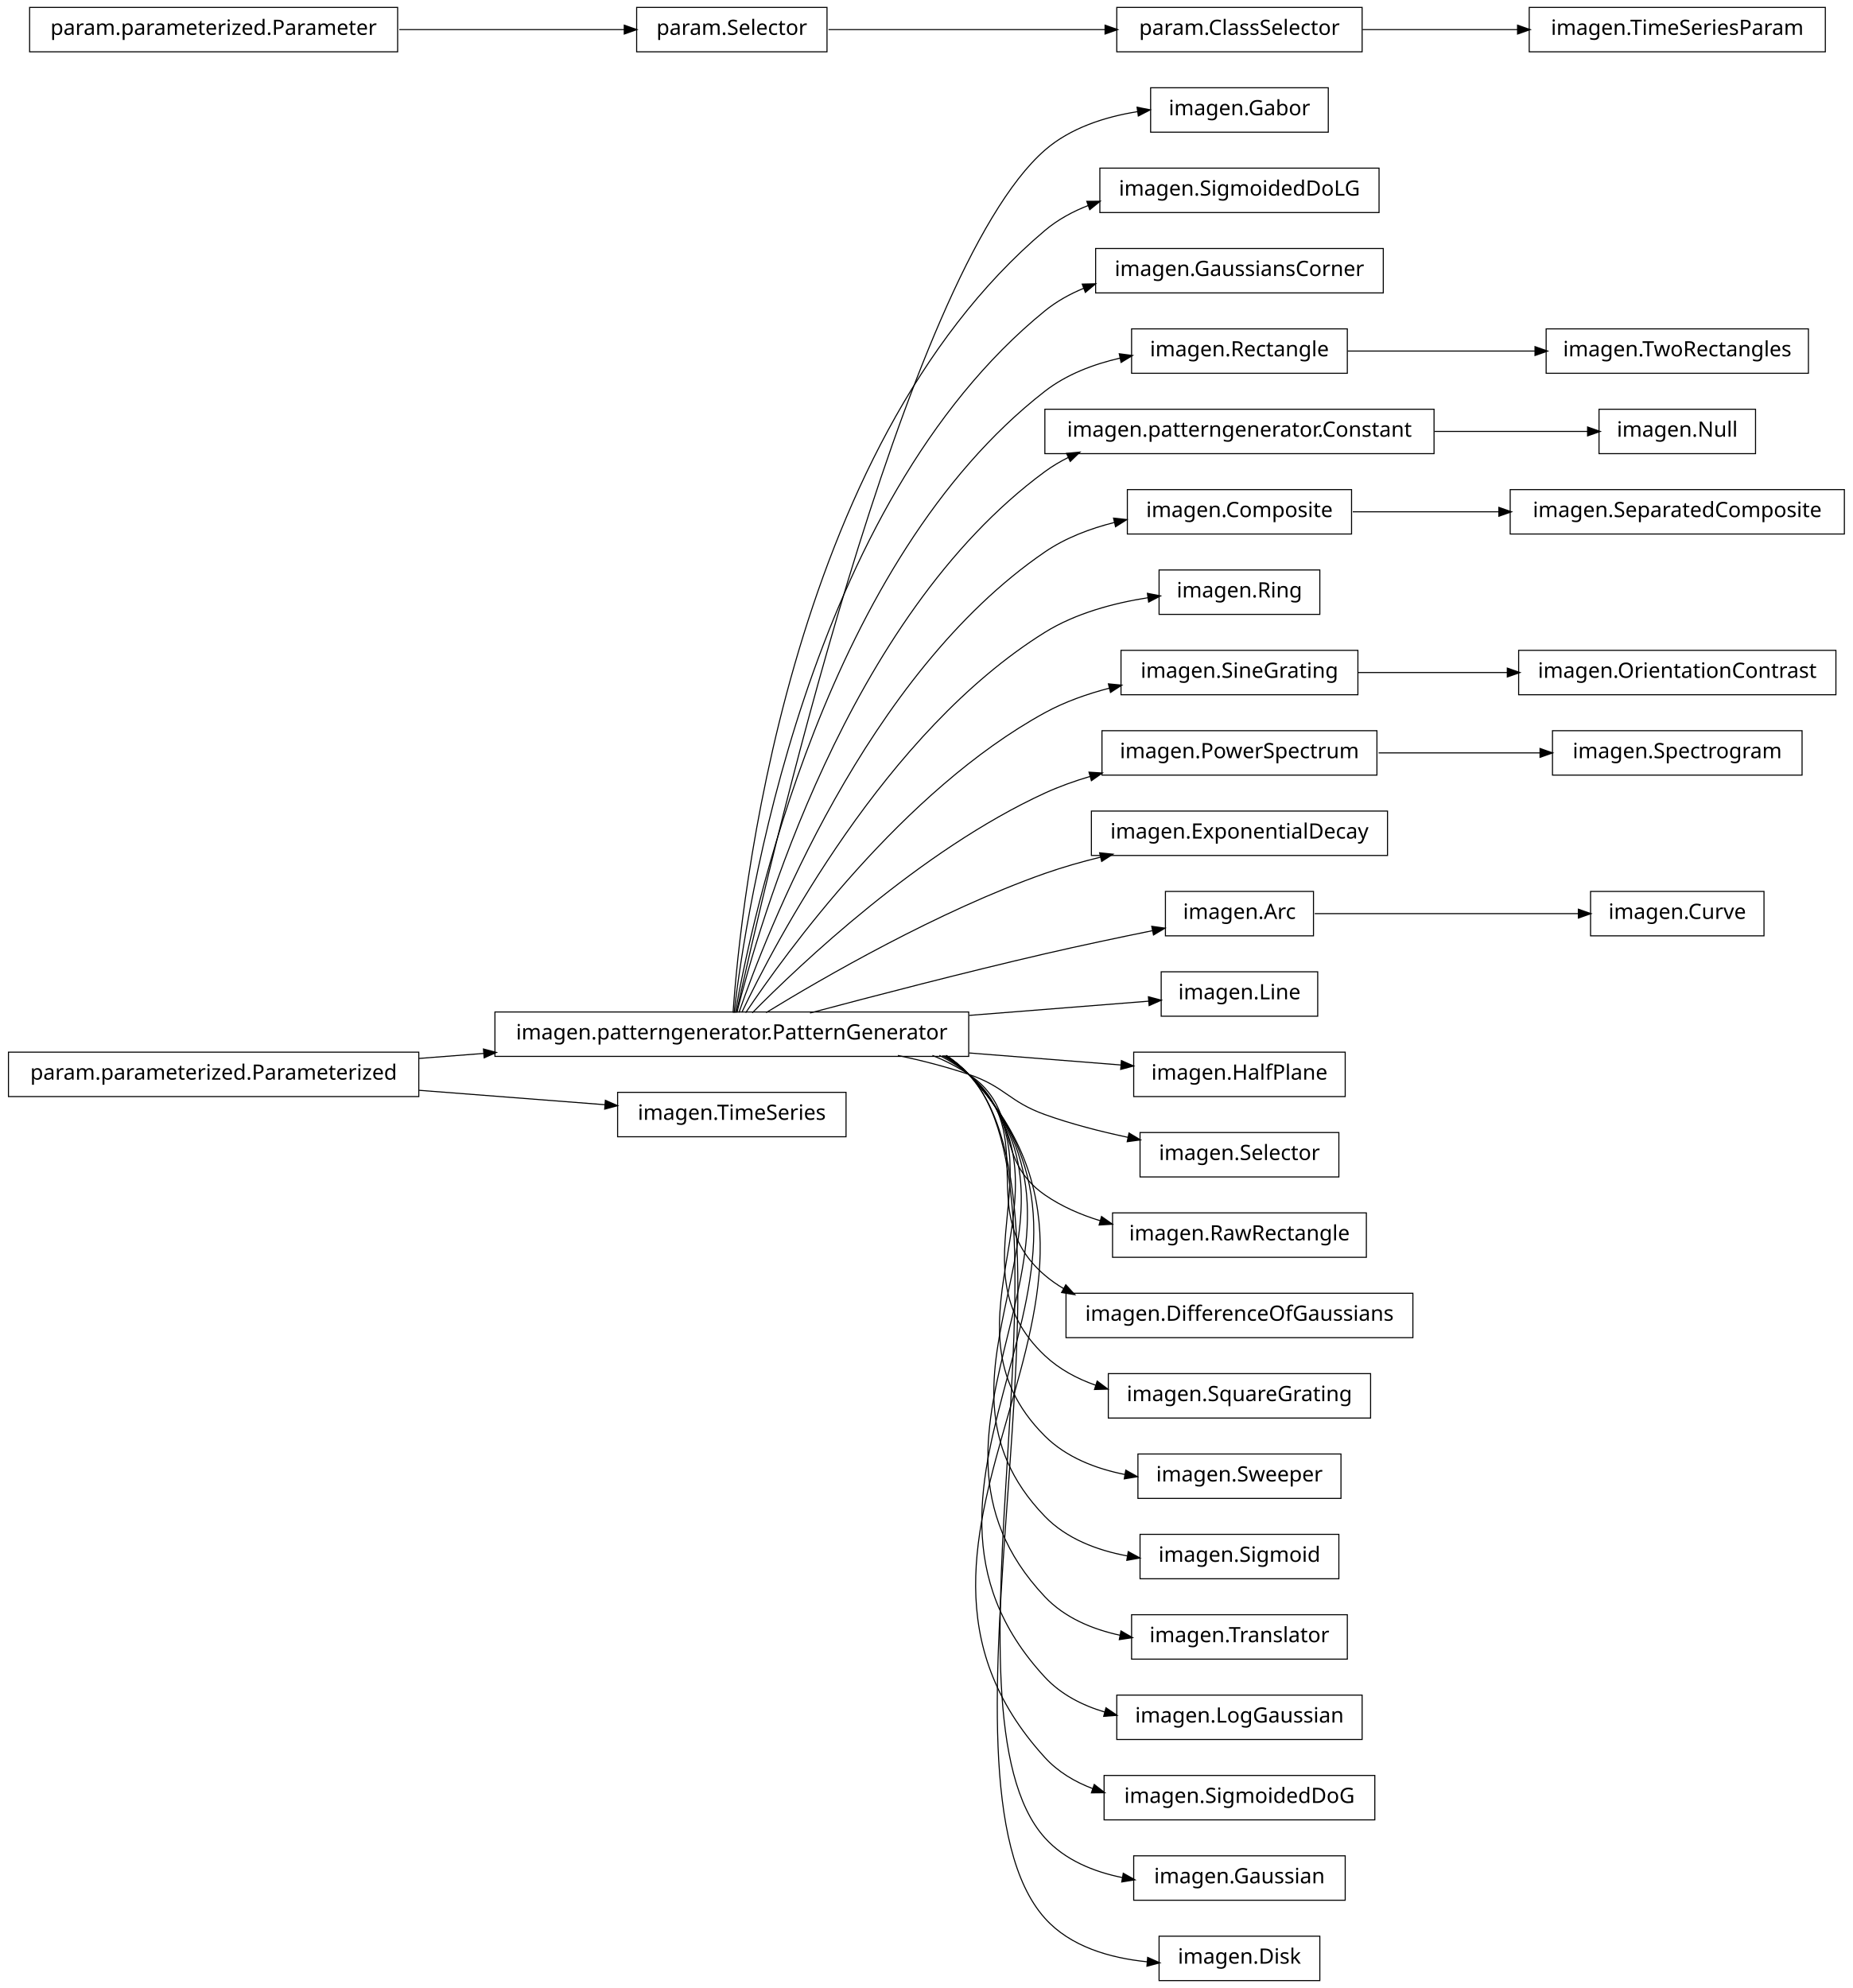
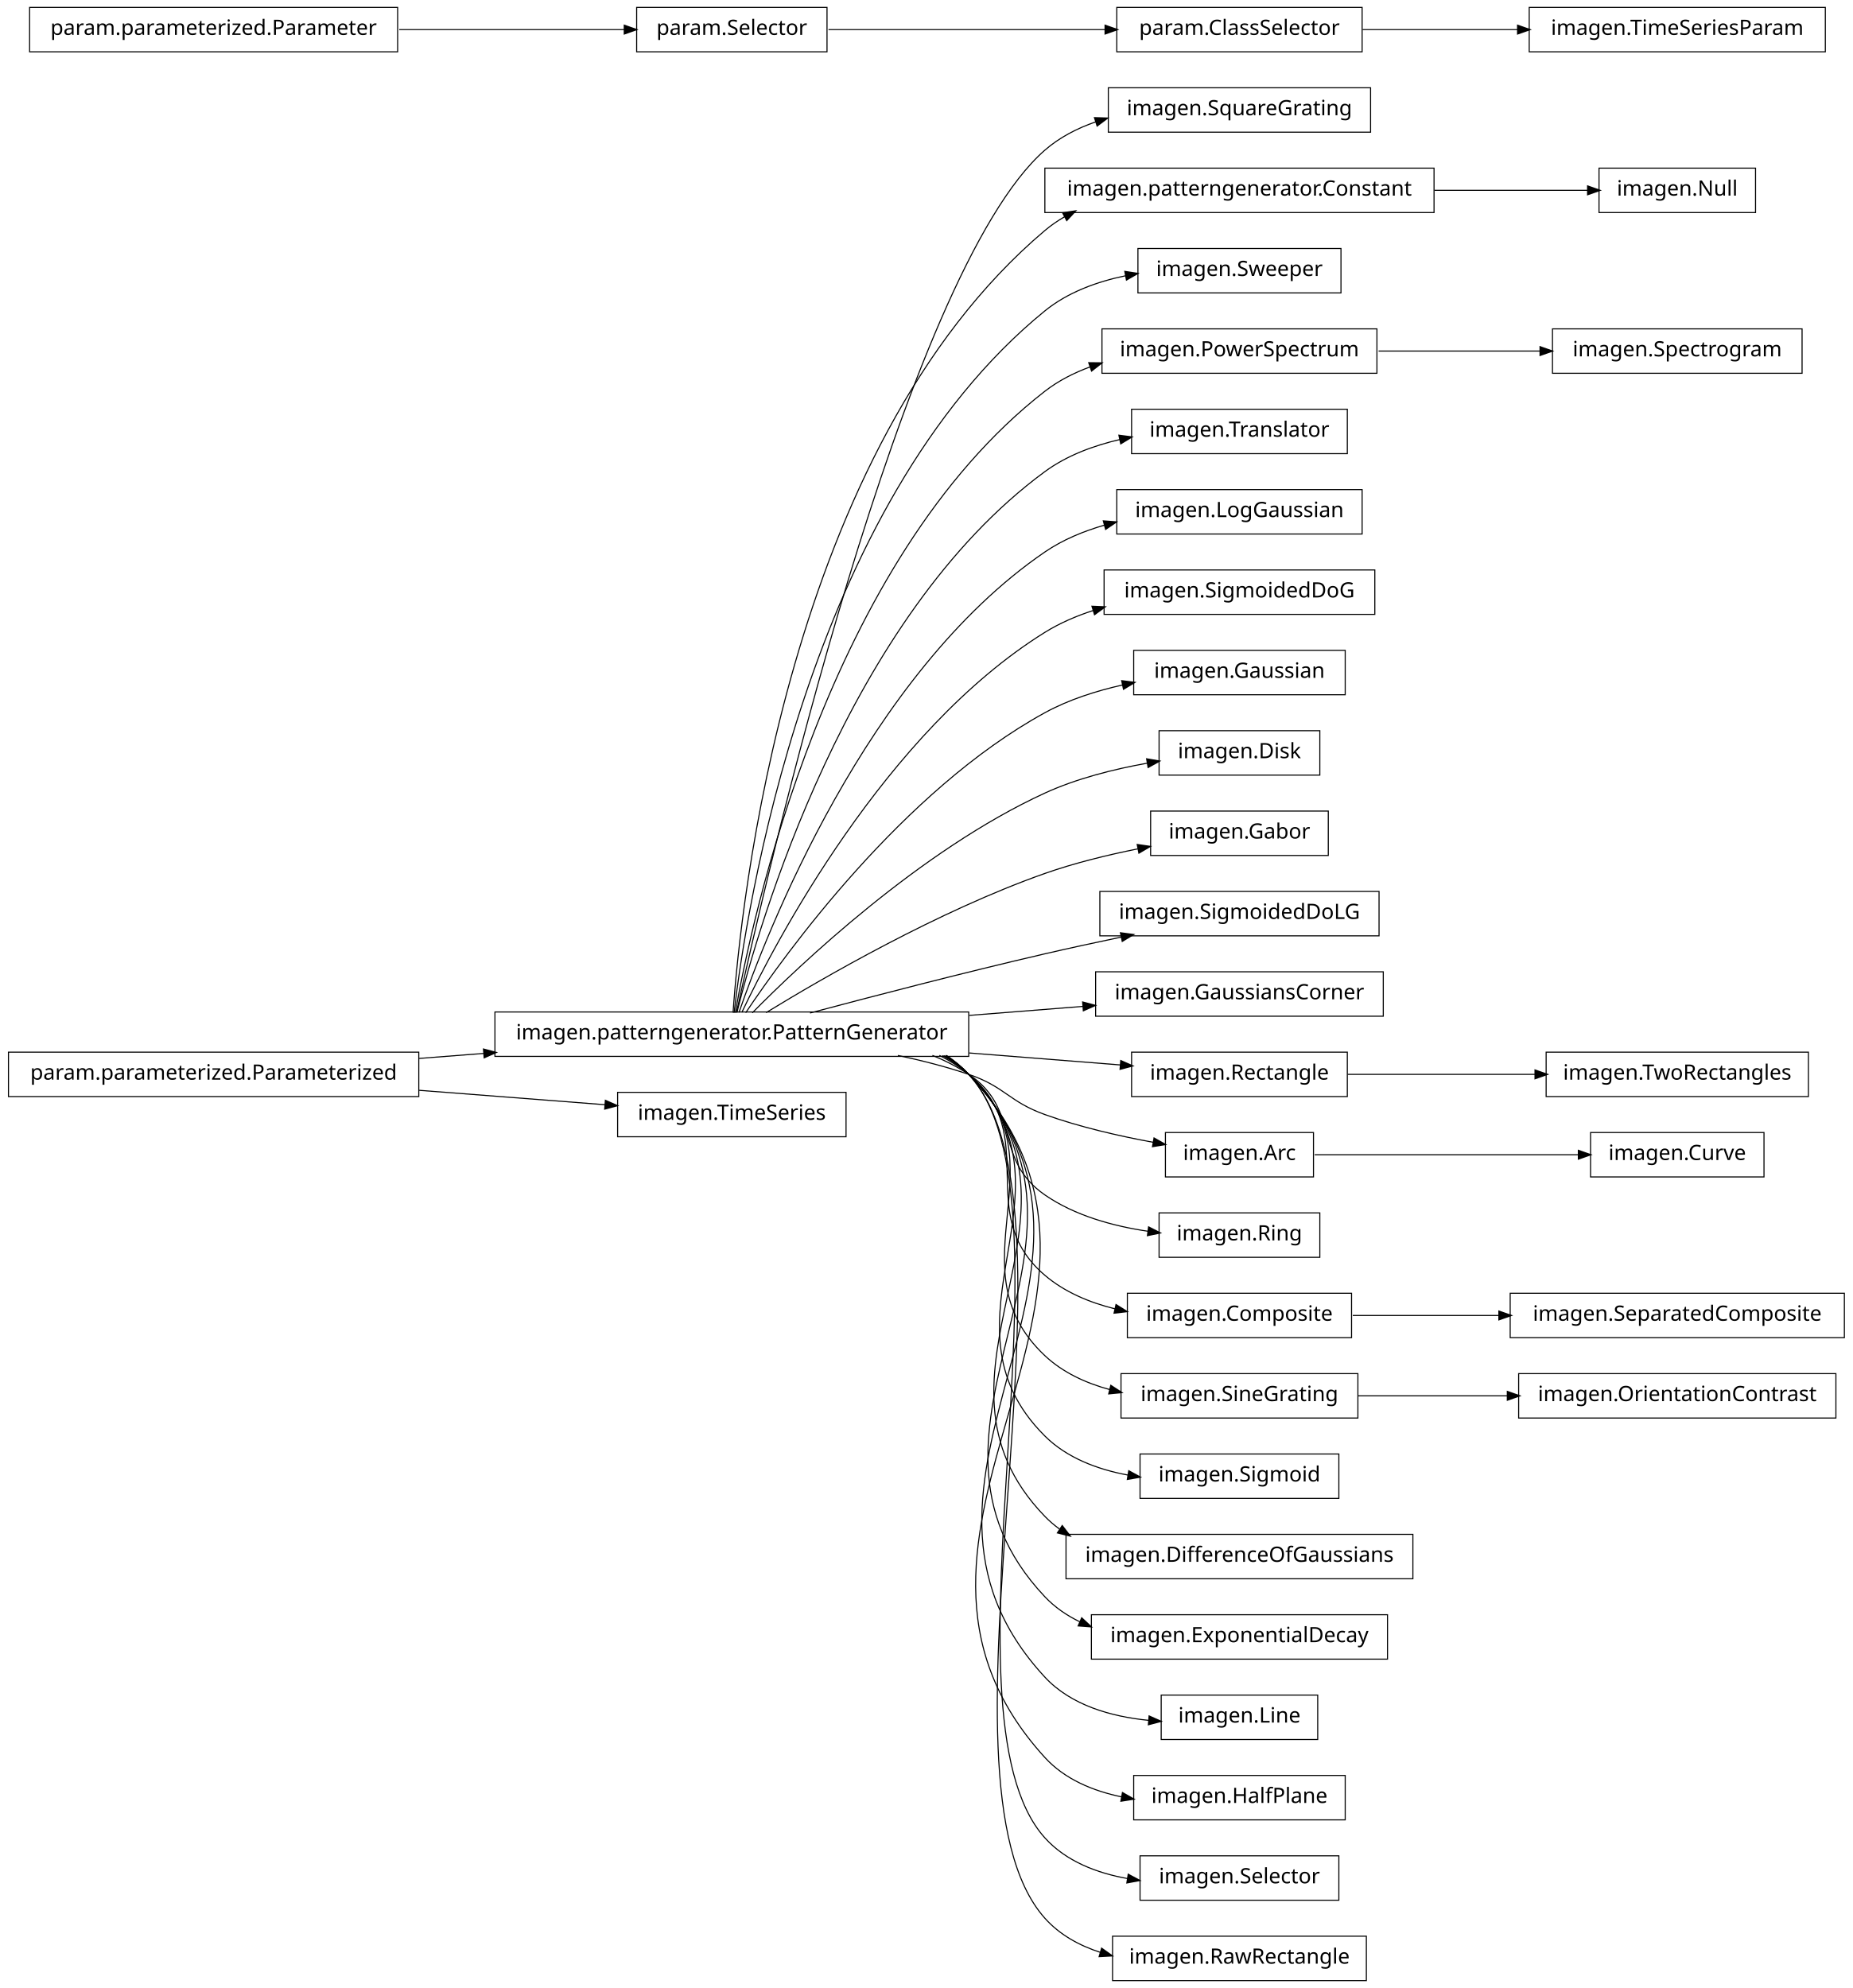
<svg xmlns="http://www.w3.org/2000/svg" width="876pt" height="940pt" viewBox="0.00 0.00 876.00 940.00">
  <g id="graph1" class="graph" transform="scale(1 1) rotate(0) translate(4 936)">
    <polygon fill="white" stroke="white" points="-4,5 -4,-936 873,-936 873,5 -4,5" />
    <g id="node1" class="node">
-       <polygon fill="none" stroke="black" stroke-width="0.5" points="624,-894.5 540,-894.5 540,-873.5 624,-873.5 624,-894.5" />
-       <text text-anchor="middle" x="582" y="-881.5" font-family="Vera" font-size="10.00">imagen.Gabor</text>
+       <polygon fill="none" stroke="black" stroke-width="0.5" points="644,-894.5 520,-894.5 520,-873.5 644,-873.5 644,-894.5" />
+       <text text-anchor="middle" x="582" y="-881.5" font-family="Vera" font-size="10.00">imagen.SquareGrating</text>
    </g>
    <g id="node2" class="node">
      <polygon fill="none" stroke="black" stroke-width="0.5" points="454,-457.5 230,-457.5 230,-436.5 454,-436.5 454,-457.5" />
      <text text-anchor="middle" x="342" y="-444.5" font-family="Vera" font-size="10.00">imagen.patterngenerator.PatternGenerator</text>
    </g>
    <g id="edge2" class="edge">
-       <path fill="none" stroke="black" stroke-width="0.5" d="M344.205,-457.259C356.982,-515.776 423.271,-806.818 490,-865 502.038,-875.496 518.329,-880.743 533.858,-883.219" />
-       <polygon fill="black" stroke="black" points="533.892,-884.991 539.087,-883.957 534.381,-881.526 533.892,-884.991" />
+       <path fill="none" stroke="black" stroke-width="0.5" d="M344.205,-457.259C356.982,-515.776 423.271,-806.818 490,-865 496.949,-871.059 505.316,-875.369 514.134,-878.406" />
+       <polygon fill="black" stroke="black" points="513.779,-880.129 519.074,-879.966 514.833,-876.791 513.779,-880.129" />
    </g>
    <g id="node4" class="node">
-       <polygon fill="none" stroke="black" stroke-width="0.5" points="648,-856.5 516,-856.5 516,-835.5 648,-835.5 648,-856.5" />
-       <text text-anchor="middle" x="582" y="-843.5" font-family="Vera" font-size="10.00">imagen.SigmoidedDoLG</text>
+       <polygon fill="none" stroke="black" stroke-width="0.5" points="674,-856.5 490,-856.5 490,-835.5 674,-835.5 674,-856.5" />
+       <text text-anchor="middle" x="582" y="-843.5" font-family="Vera" font-size="10.00">imagen.patterngenerator.Constant</text>
    </g>
    <g id="edge4" class="edge">
-       <path fill="none" stroke="black" stroke-width="0.5" d="M342.586,-457.178C346.009,-506.641 367.778,-723.734 490,-827 496.087,-832.143 503.202,-836.015 510.73,-838.913" />
-       <polygon fill="black" stroke="black" points="510.168,-840.571 515.465,-840.595 511.339,-837.273 510.168,-840.571" />
+       <path fill="none" stroke="black" stroke-width="0.5" d="M342.586,-457.178C346.009,-506.641 367.778,-723.734 490,-827 492.912,-829.46 496.059,-831.63 499.375,-833.541" />
+       <polygon fill="black" stroke="black" points="498.756,-835.194 503.993,-835.99 500.396,-832.102 498.756,-835.194" />
    </g>
    <g id="node6" class="node">
-       <polygon fill="none" stroke="black" stroke-width="0.5" points="650,-818.5 514,-818.5 514,-797.5 650,-797.5 650,-818.5" />
-       <text text-anchor="middle" x="582" y="-805.5" font-family="Vera" font-size="10.00">imagen.GaussiansCorner</text>
+       <polygon fill="none" stroke="black" stroke-width="0.5" points="630,-818.5 534,-818.5 534,-797.5 630,-797.5 630,-818.5" />
+       <text text-anchor="middle" x="582" y="-805.5" font-family="Vera" font-size="10.00">imagen.Sweeper</text>
    </g>
    <g id="edge6" class="edge">
-       <path fill="none" stroke="black" stroke-width="0.5" d="M343.054,-457.096C348.456,-503.427 377.339,-697.332 490,-789 495.55,-793.516 501.901,-797.043 508.614,-799.786" />
-       <polygon fill="black" stroke="black" points="508.018,-801.431 513.314,-801.562 509.255,-798.157 508.018,-801.431" />
+       <path fill="none" stroke="black" stroke-width="0.5" d="M343.054,-457.096C348.456,-503.427 377.339,-697.332 490,-789 500.816,-797.801 514.67,-802.842 528.325,-805.654" />
+       <polygon fill="black" stroke="black" points="528.105,-807.393 533.341,-806.592 528.748,-803.953 528.105,-807.393" />
    </g>
    <g id="node9" class="node">
-       <polygon fill="none" stroke="black" stroke-width="0.5" points="633,-780.5 531,-780.5 531,-759.5 633,-759.5 633,-780.5" />
-       <text text-anchor="middle" x="582" y="-767.5" font-family="Vera" font-size="10.00">imagen.Rectangle</text>
+       <polygon fill="none" stroke="black" stroke-width="0.5" points="647,-780.5 517,-780.5 517,-759.5 647,-759.5 647,-780.5" />
+       <text text-anchor="middle" x="582" y="-767.5" font-family="Vera" font-size="10.00">imagen.PowerSpectrum</text>
+     </g>
+     <g id="edge8" class="edge">
+       <path fill="none" stroke="black" stroke-width="0.5" d="M343.642,-457.137C351.211,-500.38 386.877,-670.851 490,-751 496.398,-755.973 503.779,-759.731 511.519,-762.559" />
+       <polygon fill="black" stroke="black" points="511.082,-764.259 516.379,-764.202 512.203,-760.943 511.082,-764.259" />
+     </g>
+     <g id="node14" class="node">
+       <polygon fill="none" stroke="black" stroke-width="0.5" points="633,-742.5 531,-742.5 531,-721.5 633,-721.5 633,-742.5" />
+       <text text-anchor="middle" x="582" y="-729.5" font-family="Vera" font-size="10.00">imagen.Translator</text>
+     </g>
+     <g id="edge12" class="edge">
+       <path fill="none" stroke="black" stroke-width="0.5" d="M344.397,-457.219C354.341,-497.199 396.286,-644.188 490,-713 500.329,-720.584 512.984,-725.303 525.564,-728.2" />
+       <polygon fill="black" stroke="black" points="525.31,-729.935 530.564,-729.26 526.036,-726.511 525.31,-729.935" />
+     </g>
+     <g id="node16" class="node">
+       <polygon fill="none" stroke="black" stroke-width="0.5" points="640,-704.5 524,-704.5 524,-683.5 640,-683.5 640,-704.5" />
+       <text text-anchor="middle" x="582" y="-691.5" font-family="Vera" font-size="10.00">imagen.LogGaussian</text>
+     </g>
+     <g id="edge14" class="edge">
+       <path fill="none" stroke="black" stroke-width="0.5" d="M345.371,-457.24C357.895,-493.576 405.443,-617.232 490,-675 498.448,-680.772 508.281,-684.856 518.312,-687.732" />
+       <polygon fill="black" stroke="black" points="517.964,-689.451 523.247,-689.05 518.867,-686.069 517.964,-689.451" />
+     </g>
+     <g id="node18" class="node">
+       <polygon fill="none" stroke="black" stroke-width="0.5" points="646,-666.5 518,-666.5 518,-645.5 646,-645.5 646,-666.5" />
+       <text text-anchor="middle" x="582" y="-653.5" font-family="Vera" font-size="10.00">imagen.SigmoidedDoG</text>
    </g>
    <g id="edge16" class="edge">
-       <path fill="none" stroke="black" stroke-width="0.5" d="M343.642,-457.137C351.211,-500.38 386.877,-670.851 490,-751 500.231,-758.952 512.974,-763.798 525.683,-766.7" />
-       <polygon fill="black" stroke="black" points="525.484,-768.447 530.737,-767.756 526.2,-765.021 525.484,-768.447" />
-     </g>
-     <g id="node13" class="node">
-       <polygon fill="none" stroke="black" stroke-width="0.5" points="674,-742.5 490,-742.5 490,-721.5 674,-721.5 674,-742.5" />
-       <text text-anchor="middle" x="582" y="-729.5" font-family="Vera" font-size="10.00">imagen.patterngenerator.Constant</text>
+       <path fill="none" stroke="black" stroke-width="0.5" d="M346.723,-457.3C362.136,-489.668 414.37,-589.969 490,-637 496.996,-641.351 504.814,-644.724 512.856,-647.337" />
+       <polygon fill="black" stroke="black" points="512.594,-649.086 517.887,-648.867 513.613,-645.738 512.594,-649.086" />
+     </g>
+     <g id="node20" class="node">
+       <polygon fill="none" stroke="black" stroke-width="0.5" points="632,-628.5 532,-628.5 532,-607.5 632,-607.5 632,-628.5" />
+       <text text-anchor="middle" x="582" y="-615.5" font-family="Vera" font-size="10.00">imagen.Gaussian</text>
+     </g>
+     <g id="edge18" class="edge">
+       <path fill="none" stroke="black" stroke-width="0.5" d="M348.572,-457.145C367.101,-484.853 422.812,-562.191 490,-599 501.238,-605.157 514.244,-609.324 526.874,-612.143" />
+       <polygon fill="black" stroke="black" points="526.626,-613.879 531.879,-613.196 527.346,-610.454 526.626,-613.879" />
+     </g>
+     <g id="node22" class="node">
+       <polygon fill="none" stroke="black" stroke-width="0.5" points="620,-590.5 544,-590.5 544,-569.5 620,-569.5 620,-590.5" />
+       <text text-anchor="middle" x="582" y="-577.5" font-family="Vera" font-size="10.00">imagen.Disk</text>
+     </g>
+     <g id="edge20" class="edge">
+       <path fill="none" stroke="black" stroke-width="0.5" d="M351.684,-457.097C373.872,-479.589 431.039,-533.959 490,-561 505.05,-567.902 522.633,-572.318 538.372,-575.134" />
+       <polygon fill="black" stroke="black" points="538.409,-576.916 543.632,-576.029 538.996,-573.466 538.409,-576.916" />
+     </g>
+     <g id="node24" class="node">
+       <polygon fill="none" stroke="black" stroke-width="0.5" points="624,-552.5 540,-552.5 540,-531.5 624,-531.5 624,-552.5" />
+       <text text-anchor="middle" x="582" y="-539.5" font-family="Vera" font-size="10.00">imagen.Gabor</text>
+     </g>
+     <g id="edge22" class="edge">
+       <path fill="none" stroke="black" stroke-width="0.5" d="M358.209,-457.194C384.757,-473.453 439.606,-505.229 490,-523 503.973,-527.927 519.614,-531.75 533.98,-534.632" />
+       <polygon fill="black" stroke="black" points="533.967,-536.412 539.209,-535.652 534.636,-532.977 533.967,-536.412" />
+     </g>
+     <g id="node26" class="node">
+       <polygon fill="none" stroke="black" stroke-width="0.5" points="648,-514.5 516,-514.5 516,-493.5 648,-493.5 648,-514.5" />
+       <text text-anchor="middle" x="582" y="-501.5" font-family="Vera" font-size="10.00">imagen.SigmoidedDoLG</text>
+     </g>
+     <g id="edge24" class="edge">
+       <path fill="none" stroke="black" stroke-width="0.5" d="M378.982,-457.017C408.848,-464.981 452.009,-476.205 490,-485 501.678,-487.704 514.235,-490.421 526.202,-492.921" />
+       <polygon fill="black" stroke="black" points="526.039,-494.675 531.29,-493.979 526.751,-491.248 526.039,-494.675" />
+     </g>
+     <g id="node28" class="node">
+       <polygon fill="none" stroke="black" stroke-width="0.5" points="650,-476.5 514,-476.5 514,-455.5 650,-455.5 650,-476.5" />
+       <text text-anchor="middle" x="582" y="-463.5" font-family="Vera" font-size="10.00">imagen.GaussiansCorner</text>
+     </g>
+     <g id="edge26" class="edge">
+       <path fill="none" stroke="black" stroke-width="0.5" d="M454.27,-455.888C472.513,-457.332 490.994,-458.795 508.019,-460.143" />
+       <polygon fill="black" stroke="black" points="508.132,-461.908 513.255,-460.558 508.408,-458.418 508.132,-461.908" />
+     </g>
+     <g id="node31" class="node">
+       <polygon fill="none" stroke="black" stroke-width="0.5" points="633,-438.5 531,-438.5 531,-417.5 633,-417.5 633,-438.5" />
+       <text text-anchor="middle" x="582" y="-425.5" font-family="Vera" font-size="10.00">imagen.Rectangle</text>
+     </g>
+     <g id="edge34" class="edge">
+       <path fill="none" stroke="black" stroke-width="0.5" d="M454.27,-438.112C479.118,-436.145 504.409,-434.143 525.859,-432.444" />
+       <polygon fill="black" stroke="black" points="526.095,-434.181 530.942,-432.042 525.819,-430.692 526.095,-434.181" />
+     </g>
+     <g id="node36" class="node">
+       <polygon fill="none" stroke="black" stroke-width="0.5" points="617,-400.5 547,-400.5 547,-379.5 617,-379.5 617,-400.5" />
+       <text text-anchor="middle" x="582" y="-387.5" font-family="Vera" font-size="10.00">imagen.Arc</text>
+     </g>
+     <g id="edge58" class="edge">
+       <path fill="none" stroke="black" stroke-width="0.5" d="M420.515,-436.949C431.895,-434.553 443.353,-431.609 454,-428 471.134,-422.192 472.972,-415.112 490,-409 506.415,-403.108 525.17,-398.823 541.445,-395.83" />
+       <polygon fill="black" stroke="black" points="541.797,-397.545 546.411,-394.943 541.181,-394.1 541.797,-397.545" />
+     </g>
+     <g id="node41" class="node">
+       <polygon fill="none" stroke="black" stroke-width="0.5" points="620,-362.5 544,-362.5 544,-341.5 620,-341.5 620,-362.5" />
+       <text text-anchor="middle" x="582" y="-349.5" font-family="Vera" font-size="10.00">imagen.Ring</text>
+     </g>
+     <g id="edge38" class="edge">
+       <path fill="none" stroke="black" stroke-width="0.5" d="M436.846,-436.968C442.881,-434.512 448.666,-431.554 454,-428 478.935,-411.386 465.365,-388.056 490,-371 504.218,-361.156 522.441,-356.207 538.912,-353.787" />
+       <polygon fill="black" stroke="black" points="539.236,-355.51 543.961,-353.115 538.773,-352.04 539.236,-355.51" />
+     </g>
+     <g id="node46" class="node">
+       <polygon fill="none" stroke="black" stroke-width="0.5" points="635,-324.5 529,-324.5 529,-303.5 635,-303.5 635,-324.5" />
+       <text text-anchor="middle" x="582" y="-311.5" font-family="Vera" font-size="10.00">imagen.Composite</text>
+     </g>
+     <g id="edge50" class="edge">
+       <path fill="none" stroke="black" stroke-width="0.5" d="M440.125,-436.98C445.063,-434.476 449.735,-431.508 454,-428 488.872,-399.318 455.644,-362.298 490,-333 499.338,-325.036 511.136,-320.113 523.14,-317.13" />
+       <polygon fill="black" stroke="black" points="523.799,-318.776 528.291,-315.968 523.028,-315.362 523.799,-318.776" />
+     </g>
+     <g id="node49" class="node">
+       <polygon fill="none" stroke="black" stroke-width="0.5" points="638,-286.5 526,-286.5 526,-265.5 638,-265.5 638,-286.5" />
+       <text text-anchor="middle" x="582" y="-273.5" font-family="Vera" font-size="10.00">imagen.SineGrating</text>
+     </g>
+     <g id="edge66" class="edge">
+       <path fill="none" stroke="black" stroke-width="0.5" d="M441.576,-436.896C446.023,-434.39 450.204,-431.447 454,-428 499.336,-386.832 445.404,-336.968 490,-295 498.522,-286.98 509.494,-281.964 520.873,-278.896" />
+       <polygon fill="black" stroke="black" points="521.328,-280.587 525.768,-277.698 520.496,-277.187 521.328,-280.587" />
+     </g>
+     <g id="node51" class="node">
+       <polygon fill="none" stroke="black" stroke-width="0.5" points="629,-248.5 535,-248.5 535,-227.5 629,-227.5 629,-248.5" />
+       <text text-anchor="middle" x="582" y="-235.5" font-family="Vera" font-size="10.00">imagen.Sigmoid</text>
    </g>
    <g id="edge46" class="edge">
-       <path fill="none" stroke="black" stroke-width="0.5" d="M344.397,-457.219C354.341,-497.199 396.286,-644.188 490,-713 493.496,-715.567 497.258,-717.806 501.194,-719.757" />
-       <polygon fill="black" stroke="black" points="500.615,-721.416 505.889,-721.917 502.078,-718.237 500.615,-721.416" />
-     </g>
-     <g id="node19" class="node">
-       <polygon fill="none" stroke="black" stroke-width="0.5" points="635,-704.5 529,-704.5 529,-683.5 635,-683.5 635,-704.5" />
-       <text text-anchor="middle" x="582" y="-691.5" font-family="Vera" font-size="10.00">imagen.Composite</text>
-     </g>
-     <g id="edge26" class="edge">
-       <path fill="none" stroke="black" stroke-width="0.5" d="M345.371,-457.24C357.895,-493.576 405.443,-617.232 490,-675 499.78,-681.682 511.415,-686.101 523.066,-689.005" />
-       <polygon fill="black" stroke="black" points="522.789,-690.737 528.055,-690.158 523.578,-687.327 522.789,-690.737" />
-     </g>
-     <g id="node23" class="node">
-       <polygon fill="none" stroke="black" stroke-width="0.5" points="620,-666.5 544,-666.5 544,-645.5 620,-645.5 620,-666.5" />
-       <text text-anchor="middle" x="582" y="-653.5" font-family="Vera" font-size="10.00">imagen.Ring</text>
-     </g>
-     <g id="edge20" class="edge">
-       <path fill="none" stroke="black" stroke-width="0.5" d="M346.723,-457.3C362.136,-489.668 414.37,-589.969 490,-637 504.56,-646.054 522.675,-650.876 538.972,-653.415" />
-       <polygon fill="black" stroke="black" points="538.767,-655.153 543.965,-654.132 539.264,-651.689 538.767,-655.153" />
-     </g>
-     <g id="node29" class="node">
-       <polygon fill="none" stroke="black" stroke-width="0.5" points="638,-628.5 526,-628.5 526,-607.5 638,-607.5 638,-628.5" />
-       <text text-anchor="middle" x="582" y="-615.5" font-family="Vera" font-size="10.00">imagen.SineGrating</text>
-     </g>
-     <g id="edge44" class="edge">
-       <path fill="none" stroke="black" stroke-width="0.5" d="M348.572,-457.145C367.101,-484.853 422.812,-562.191 490,-599 499.427,-604.165 510.097,-607.929 520.747,-610.672" />
-       <polygon fill="black" stroke="black" points="520.361,-612.38 525.634,-611.862 521.19,-608.979 520.361,-612.38" />
+       <path fill="none" stroke="black" stroke-width="0.5" d="M442.322,-436.855C446.517,-434.348 450.445,-431.417 454,-428 509.991,-374.176 434.977,-311.813 490,-257 500.394,-246.646 514.842,-241.223 529.212,-238.543" />
+       <polygon fill="black" stroke="black" points="529.845,-240.213 534.496,-237.676 529.278,-236.759 529.845,-240.213" />
+     </g>
+     <g id="node53" class="node">
+       <polygon fill="none" stroke="black" stroke-width="0.5" points="664,-210.5 500,-210.5 500,-189.5 664,-189.5 664,-210.5" />
+       <text text-anchor="middle" x="582" y="-197.5" font-family="Vera" font-size="10.00">imagen.DifferenceOfGaussians</text>
+     </g>
+     <g id="edge48" class="edge">
+       <path fill="none" stroke="black" stroke-width="0.5" d="M442.975,-436.706C446.942,-434.226 450.649,-431.343 454,-428 520.734,-361.435 424.462,-286.743 490,-219 492.126,-216.802 494.435,-214.824 496.887,-213.046" />
+       <polygon fill="black" stroke="black" points="498.226,-214.261 501.448,-210.057 496.307,-211.334 498.226,-214.261" />
+     </g>
+     <g id="node60" class="node">
+       <polygon fill="none" stroke="black" stroke-width="0.5" points="652,-172.5 512,-172.5 512,-151.5 652,-151.5 652,-172.5" />
+       <text text-anchor="middle" x="582" y="-159.5" font-family="Vera" font-size="10.00">imagen.ExponentialDecay</text>
+     </g>
+     <g id="edge56" class="edge">
+       <path fill="none" stroke="black" stroke-width="0.5" d="M443.082,-436.812C447.02,-434.304 450.692,-431.386 454,-428 531.525,-348.646 413.9,-261.722 490,-181 494.725,-175.988 500.395,-172.113 506.57,-169.135" />
+       <polygon fill="black" stroke="black" points="507.503,-170.637 511.382,-167.029 506.1,-167.43 507.503,-170.637" />
+     </g>
+     <g id="node63" class="node">
+       <polygon fill="none" stroke="black" stroke-width="0.5" points="619,-134.5 545,-134.5 545,-113.5 619,-113.5 619,-134.5" />
+       <text text-anchor="middle" x="582" y="-121.5" font-family="Vera" font-size="10.00">imagen.Line</text>
+     </g>
+     <g id="edge60" class="edge">
+       <path fill="none" stroke="black" stroke-width="0.5" d="M443.162,-436.889C447.079,-434.361 450.725,-431.417 454,-428 542.345,-335.828 403.31,-236.73 490,-143 502.344,-129.653 521.381,-124.327 538.942,-122.568" />
+       <polygon fill="black" stroke="black" points="539.493,-124.279 544.335,-122.131 539.211,-120.79 539.493,-124.279" />
+     </g>
+     <g id="node65" class="node">
+       <polygon fill="none" stroke="black" stroke-width="0.5" points="632,-96.5 532,-96.5 532,-75.5 632,-75.5 632,-96.5" />
+       <text text-anchor="middle" x="582" y="-83.5" font-family="Vera" font-size="10.00">imagen.HalfPlane</text>
+     </g>
+     <g id="edge62" class="edge">
+       <path fill="none" stroke="black" stroke-width="0.5" d="M443.223,-436.948C447.125,-434.404 450.75,-431.441 454,-428 553.183,-322.991 392.702,-211.758 490,-105 499.393,-94.694 512.774,-89.152 526.431,-86.343" />
+       <polygon fill="black" stroke="black" points="526.862,-88.043 531.469,-85.427 526.236,-84.6 526.862,-88.043" />
+     </g>
+     <g id="node67" class="node">
+       <polygon fill="none" stroke="black" stroke-width="0.5" points="629,-58.5 535,-58.5 535,-37.5 629,-37.5 629,-58.5" />
+       <text text-anchor="middle" x="582" y="-45.5" font-family="Vera" font-size="10.00">imagen.Selector</text>
+     </g>
+     <g id="edge64" class="edge">
+       <path fill="none" stroke="black" stroke-width="0.5" d="M443.273,-436.994C447.161,-434.438 450.77,-431.46 454,-428 509.017,-369.07 436.041,-126.9 490,-67 500.003,-55.895 514.634,-50.306 529.297,-47.707" />
+       <polygon fill="black" stroke="black" points="529.592,-49.432 534.265,-46.936 529.055,-45.974 529.592,-49.432" />
+     </g>
+     <g id="node71" class="node">
+       <polygon fill="none" stroke="black" stroke-width="0.5" points="642,-20.5 522,-20.5 522,0.5 642,0.5 642,-20.5" />
+       <text text-anchor="middle" x="582" y="-7.5" font-family="Vera" font-size="10.00">imagen.RawRectangle</text>
+     </g>
+     <g id="edge70" class="edge">
+       <path fill="none" stroke="black" stroke-width="0.5" d="M443.796,-436.709C447.49,-434.215 450.92,-431.33 454,-428 514.447,-362.64 430.726,-95.426 490,-29 496.999,-21.157 506.305,-16.058 516.313,-12.82" />
+       <polygon fill="black" stroke="black" points="516.964,-14.454 521.276,-11.376 515.986,-11.093 516.964,-14.454" />
    </g>
    <g id="node33" class="node">
-       <polygon fill="none" stroke="black" stroke-width="0.5" points="647,-590.5 517,-590.5 517,-569.5 647,-569.5 647,-590.5" />
-       <text text-anchor="middle" x="582" y="-577.5" font-family="Vera" font-size="10.00">imagen.PowerSpectrum</text>
-     </g>
-     <g id="edge58" class="edge">
-       <path fill="none" stroke="black" stroke-width="0.5" d="M351.684,-457.097C373.872,-479.589 431.039,-533.959 490,-561 496.745,-564.094 503.999,-566.688 511.367,-568.862" />
-       <polygon fill="black" stroke="black" points="511.195,-570.631 516.482,-570.301 512.143,-567.262 511.195,-570.631" />
-     </g>
-     <g id="node37" class="node">
-       <polygon fill="none" stroke="black" stroke-width="0.5" points="652,-552.5 512,-552.5 512,-531.5 652,-531.5 652,-552.5" />
-       <text text-anchor="middle" x="582" y="-539.5" font-family="Vera" font-size="10.00">imagen.ExponentialDecay</text>
-     </g>
-     <g id="edge32" class="edge">
-       <path fill="none" stroke="black" stroke-width="0.5" d="M358.209,-457.194C384.757,-473.453 439.606,-505.229 490,-523 498.435,-525.975 507.479,-528.547 516.483,-530.752" />
-       <polygon fill="black" stroke="black" points="516.208,-532.486 521.477,-531.94 517.018,-529.081 516.208,-532.486" />
-     </g>
-     <g id="node40" class="node">
-       <polygon fill="none" stroke="black" stroke-width="0.5" points="617,-514.5 547,-514.5 547,-493.5 617,-493.5 617,-514.5" />
-       <text text-anchor="middle" x="582" y="-501.5" font-family="Vera" font-size="10.00">imagen.Arc</text>
-     </g>
-     <g id="edge36" class="edge">
-       <path fill="none" stroke="black" stroke-width="0.5" d="M378.982,-457.017C408.848,-464.981 452.009,-476.205 490,-485 506.559,-488.834 524.884,-492.695 540.791,-495.926" />
-       <polygon fill="black" stroke="black" points="540.839,-497.721 546.087,-496.996 541.533,-494.29 540.839,-497.721" />
-     </g>
-     <g id="node42" class="node">
-       <polygon fill="none" stroke="black" stroke-width="0.5" points="619,-476.5 545,-476.5 545,-455.5 619,-455.5 619,-476.5" />
-       <text text-anchor="middle" x="582" y="-463.5" font-family="Vera" font-size="10.00">imagen.Line</text>
-     </g>
-     <g id="edge38" class="edge">
-       <path fill="none" stroke="black" stroke-width="0.5" d="M454.27,-455.888C484.44,-458.276 515.264,-460.717 539.071,-462.601" />
-       <polygon fill="black" stroke="black" points="539.227,-464.369 544.35,-463.019 539.503,-460.88 539.227,-464.369" />
-     </g>
-     <g id="node44" class="node">
-       <polygon fill="none" stroke="black" stroke-width="0.5" points="632,-438.5 532,-438.5 532,-417.5 632,-417.5 632,-438.5" />
-       <text text-anchor="middle" x="582" y="-425.5" font-family="Vera" font-size="10.00">imagen.HalfPlane</text>
-     </g>
-     <g id="edge40" class="edge">
-       <path fill="none" stroke="black" stroke-width="0.5" d="M454.27,-438.112C479.231,-436.136 504.639,-434.124 526.151,-432.421" />
-       <polygon fill="black" stroke="black" points="526.401,-434.157 531.248,-432.018 526.125,-430.668 526.401,-434.157" />
-     </g>
-     <g id="node46" class="node">
-       <polygon fill="none" stroke="black" stroke-width="0.5" points="629,-400.5 535,-400.5 535,-379.5 629,-379.5 629,-400.5" />
-       <text text-anchor="middle" x="582" y="-387.5" font-family="Vera" font-size="10.00">imagen.Selector</text>
-     </g>
-     <g id="edge42" class="edge">
-       <path fill="none" stroke="black" stroke-width="0.5" d="M420.515,-436.949C431.895,-434.553 443.353,-431.609 454,-428 471.134,-422.192 472.972,-415.112 490,-409 502.467,-404.525 516.284,-400.977 529.339,-398.218" />
-       <polygon fill="black" stroke="black" points="529.946,-399.88 534.493,-397.161 529.243,-396.451 529.946,-399.88" />
-     </g>
-     <g id="node52" class="node">
-       <polygon fill="none" stroke="black" stroke-width="0.5" points="642,-362.5 522,-362.5 522,-341.5 642,-341.5 642,-362.5" />
-       <text text-anchor="middle" x="582" y="-349.5" font-family="Vera" font-size="10.00">imagen.RawRectangle</text>
-     </g>
-     <g id="edge50" class="edge">
-       <path fill="none" stroke="black" stroke-width="0.5" d="M436.846,-436.968C442.881,-434.512 448.666,-431.554 454,-428 478.935,-411.386 465.365,-388.056 490,-371 497.879,-365.545 506.988,-361.593 516.347,-358.742" />
-       <polygon fill="black" stroke="black" points="516.926,-360.397 521.258,-357.349 515.971,-357.03 516.926,-360.397" />
-     </g>
-     <g id="node54" class="node">
-       <polygon fill="none" stroke="black" stroke-width="0.5" points="664,-324.5 500,-324.5 500,-303.5 664,-303.5 664,-324.5" />
-       <text text-anchor="middle" x="582" y="-311.5" font-family="Vera" font-size="10.00">imagen.DifferenceOfGaussians</text>
-     </g>
-     <g id="edge52" class="edge">
-       <path fill="none" stroke="black" stroke-width="0.5" d="M440.125,-436.98C445.063,-434.476 449.735,-431.508 454,-428 488.872,-399.318 455.644,-362.298 490,-333 492.815,-330.599 495.854,-328.474 499.055,-326.596" />
-       <polygon fill="black" stroke="black" points="499.949,-328.102 503.514,-324.184 498.284,-325.024 499.949,-328.102" />
-     </g>
-     <g id="node56" class="node">
-       <polygon fill="none" stroke="black" stroke-width="0.5" points="644,-286.5 520,-286.5 520,-265.5 644,-265.5 644,-286.5" />
-       <text text-anchor="middle" x="582" y="-273.5" font-family="Vera" font-size="10.00">imagen.SquareGrating</text>
-     </g>
-     <g id="edge54" class="edge">
-       <path fill="none" stroke="black" stroke-width="0.5" d="M441.576,-436.896C446.023,-434.39 450.204,-431.447 454,-428 499.336,-386.832 445.404,-336.968 490,-295 496.814,-288.587 505.195,-284.094 514.099,-280.983" />
-       <polygon fill="black" stroke="black" points="514.859,-282.578 519.092,-279.393 513.797,-279.243 514.859,-282.578" />
-     </g>
-     <g id="node58" class="node">
-       <polygon fill="none" stroke="black" stroke-width="0.5" points="630,-248.5 534,-248.5 534,-227.5 630,-227.5 630,-248.5" />
-       <text text-anchor="middle" x="582" y="-235.5" font-family="Vera" font-size="10.00">imagen.Sweeper</text>
-     </g>
-     <g id="edge56" class="edge">
-       <path fill="none" stroke="black" stroke-width="0.5" d="M442.322,-436.855C446.517,-434.348 450.445,-431.417 454,-428 509.991,-374.176 434.977,-311.813 490,-257 500.085,-246.954 513.987,-241.549 527.932,-238.789" />
-       <polygon fill="black" stroke="black" points="528.442,-240.476 533.064,-237.888 527.837,-237.029 528.442,-240.476" />
-     </g>
-     <g id="node61" class="node">
-       <polygon fill="none" stroke="black" stroke-width="0.5" points="629,-210.5 535,-210.5 535,-189.5 629,-189.5 629,-210.5" />
-       <text text-anchor="middle" x="582" y="-197.5" font-family="Vera" font-size="10.00">imagen.Sigmoid</text>
-     </g>
-     <g id="edge60" class="edge">
-       <path fill="none" stroke="black" stroke-width="0.5" d="M442.975,-436.706C446.942,-434.226 450.649,-431.343 454,-428 520.734,-361.435 424.462,-286.743 490,-219 500.201,-208.456 514.592,-202.976 528.969,-200.303" />
-       <polygon fill="black" stroke="black" points="529.604,-201.973 534.257,-199.441 529.041,-198.518 529.604,-201.973" />
-     </g>
-     <g id="node63" class="node">
-       <polygon fill="none" stroke="black" stroke-width="0.5" points="633,-172.5 531,-172.5 531,-151.5 633,-151.5 633,-172.5" />
-       <text text-anchor="middle" x="582" y="-159.5" font-family="Vera" font-size="10.00">imagen.Translator</text>
-     </g>
-     <g id="edge62" class="edge">
-       <path fill="none" stroke="black" stroke-width="0.5" d="M443.082,-436.812C447.02,-434.304 450.692,-431.386 454,-428 531.525,-348.646 413.9,-261.722 490,-181 499.366,-171.065 512.445,-165.596 525.808,-162.735" />
-       <polygon fill="black" stroke="black" points="526.153,-164.45 530.737,-161.795 525.498,-161.012 526.153,-164.45" />
-     </g>
-     <g id="node65" class="node">
-       <polygon fill="none" stroke="black" stroke-width="0.5" points="640,-134.5 524,-134.5 524,-113.5 640,-113.5 640,-134.5" />
-       <text text-anchor="middle" x="582" y="-121.5" font-family="Vera" font-size="10.00">imagen.LogGaussian</text>
-     </g>
-     <g id="edge64" class="edge">
-       <path fill="none" stroke="black" stroke-width="0.5" d="M443.162,-436.889C447.079,-434.361 450.725,-431.417 454,-428 542.345,-335.828 403.31,-236.73 490,-143 497.587,-134.797 507.701,-129.624 518.447,-126.447" />
-       <polygon fill="black" stroke="black" points="519.04,-128.1 523.423,-125.123 518.141,-124.717 519.04,-128.1" />
-     </g>
-     <g id="node67" class="node">
-       <polygon fill="none" stroke="black" stroke-width="0.5" points="646,-96.5 518,-96.5 518,-75.5 646,-75.5 646,-96.5" />
-       <text text-anchor="middle" x="582" y="-83.5" font-family="Vera" font-size="10.00">imagen.SigmoidedDoG</text>
-     </g>
-     <g id="edge66" class="edge">
-       <path fill="none" stroke="black" stroke-width="0.5" d="M443.223,-436.948C447.125,-434.404 450.75,-431.441 454,-428 553.183,-322.991 392.702,-211.758 490,-105 496.21,-98.186 504.164,-93.454 512.789,-90.218" />
-       <polygon fill="black" stroke="black" points="513.47,-91.835 517.642,-88.571 512.345,-88.521 513.47,-91.835" />
-     </g>
-     <g id="node69" class="node">
-       <polygon fill="none" stroke="black" stroke-width="0.5" points="632,-58.5 532,-58.5 532,-37.5 632,-37.5 632,-58.5" />
-       <text text-anchor="middle" x="582" y="-45.5" font-family="Vera" font-size="10.00">imagen.Gaussian</text>
-     </g>
-     <g id="edge68" class="edge">
-       <path fill="none" stroke="black" stroke-width="0.5" d="M443.273,-436.994C447.161,-434.438 450.77,-431.46 454,-428 509.017,-369.07 436.041,-126.9 490,-67 499.43,-56.532 512.973,-50.965 526.778,-48.184" />
-       <polygon fill="black" stroke="black" points="527.252,-49.877 531.869,-47.281 526.641,-46.431 527.252,-49.877" />
-     </g>
-     <g id="node71" class="node">
-       <polygon fill="none" stroke="black" stroke-width="0.5" points="620,-20.5 544,-20.5 544,0.5 620,0.5 620,-20.5" />
-       <text text-anchor="middle" x="582" y="-7.5" font-family="Vera" font-size="10.00">imagen.Disk</text>
-     </g>
-     <g id="edge70" class="edge">
-       <path fill="none" stroke="black" stroke-width="0.5" d="M443.796,-436.709C447.49,-434.215 450.92,-431.33 454,-428 514.447,-362.64 430.726,-95.426 490,-29 502.006,-15.546 520.801,-10.169 538.283,-8.402" />
-       <polygon fill="black" stroke="black" points="538.815,-10.114 543.657,-7.965 538.531,-6.626 538.815,-10.114" />
+       <polygon fill="none" stroke="black" stroke-width="0.5" points="826,-856.5 752,-856.5 752,-835.5 826,-835.5 826,-856.5" />
+       <text text-anchor="middle" x="789" y="-843.5" font-family="Vera" font-size="10.00">imagen.Null</text>
+     </g>
+     <g id="edge30" class="edge">
+       <path fill="none" stroke="black" stroke-width="0.5" d="M674.3,-846C699.545,-846 725.69,-846 746.63,-846" />
+       <polygon fill="black" stroke="black" points="746.839,-847.75 751.839,-846 746.838,-844.25 746.839,-847.75" />
    </g>
    <g id="node8" class="node">
-       <polygon fill="none" stroke="black" stroke-width="0.5" points="851,-780.5 727,-780.5 727,-759.5 851,-759.5 851,-780.5" />
-       <text text-anchor="middle" x="789" y="-767.5" font-family="Vera" font-size="10.00">imagen.TwoRectangles</text>
-     </g>
-     <g id="edge8" class="edge">
-       <path fill="none" stroke="black" stroke-width="0.5" d="M633.169,-770C659.881,-770 692.903,-770 721.665,-770" />
-       <polygon fill="black" stroke="black" points="721.983,-771.75 726.983,-770 721.983,-768.25 721.983,-771.75" />
-     </g>
-     <g id="node11" class="node">
      <polygon fill="none" stroke="black" stroke-width="0.5" points="194,-438.5 5.68434e-14,-438.5 0,-417.5 194,-417.5 194,-438.5" />
      <text text-anchor="middle" x="97" y="-425.5" font-family="Vera" font-size="10.00">param.parameterized.Parameterized</text>
    </g>
-     <g id="edge18" class="edge">
+     <g id="edge68" class="edge">
      <path fill="none" stroke="black" stroke-width="0.5" d="M194.182,-435.537C204.286,-436.32 214.629,-437.122 224.922,-437.92" />
      <polygon fill="black" stroke="black" points="224.849,-439.67 229.969,-438.312 225.12,-436.18 224.849,-439.67" />
    </g>
-     <g id="node35" class="node">
+     <g id="node58" class="node">
      <polygon fill="none" stroke="black" stroke-width="0.5" points="396,-419.5 288,-419.5 288,-398.5 396,-398.5 396,-419.5" />
      <text text-anchor="middle" x="342" y="-406.5" font-family="Vera" font-size="10.00">imagen.TimeSeries</text>
    </g>
-     <g id="edge30" class="edge">
+     <g id="edge54" class="edge">
      <path fill="none" stroke="black" stroke-width="0.5" d="M194.182,-420.463C223.866,-418.161 255.624,-415.699 282.066,-413.648" />
      <polygon fill="black" stroke="black" points="282.431,-415.375 287.281,-413.244 282.161,-411.885 282.431,-415.375" />
    </g>
-     <g id="node12" class="node">
-       <polygon fill="none" stroke="black" stroke-width="0.5" points="826,-742.5 752,-742.5 752,-721.5 826,-721.5 826,-742.5" />
-       <text text-anchor="middle" x="789" y="-729.5" font-family="Vera" font-size="10.00">imagen.Null</text>
-     </g>
-     <g id="edge10" class="edge">
-       <path fill="none" stroke="black" stroke-width="0.5" d="M674.3,-732C699.545,-732 725.69,-732 746.63,-732" />
-       <polygon fill="black" stroke="black" points="746.839,-733.75 751.839,-732 746.838,-730.25 746.839,-733.75" />
-     </g>
-     <g id="node15" class="node">
+     <g id="node56" class="node">
+       <polygon fill="none" stroke="black" stroke-width="0.5" points="848,-780.5 730,-780.5 730,-759.5 848,-759.5 848,-780.5" />
+       <text text-anchor="middle" x="789" y="-767.5" font-family="Vera" font-size="10.00">imagen.Spectrogram</text>
+     </g>
+     <g id="edge52" class="edge">
+       <path fill="none" stroke="black" stroke-width="0.5" d="M647.781,-770C672.206,-770 699.878,-770 724.214,-770" />
+       <polygon fill="black" stroke="black" points="724.354,-771.75 729.354,-770 724.354,-768.25 724.354,-771.75" />
+     </g>
+     <g id="node11" class="node">
      <polygon fill="none" stroke="black" stroke-width="0.5" points="387,-932.5 297,-932.5 297,-911.5 387,-911.5 387,-932.5" />
      <text text-anchor="middle" x="342" y="-919.5" font-family="Vera" font-size="10.00">param.Selector</text>
    </g>
-     <g id="node26" class="node">
+     <g id="node39" class="node">
      <polygon fill="none" stroke="black" stroke-width="0.5" points="640,-932.5 524,-932.5 524,-911.5 640,-911.5 640,-932.5" />
      <text text-anchor="middle" x="582" y="-919.5" font-family="Vera" font-size="10.00">param.ClassSelector</text>
    </g>
-     <g id="edge34" class="edge">
+     <g id="edge36" class="edge">
      <path fill="none" stroke="black" stroke-width="0.5" d="M387.707,-922C424.748,-922 477.358,-922 518.494,-922" />
      <polygon fill="black" stroke="black" points="518.706,-923.75 523.706,-922 518.706,-920.25 518.706,-923.75" />
    </g>
-     <g id="node16" class="node">
+     <g id="node12" class="node">
      <polygon fill="none" stroke="black" stroke-width="0.5" points="184,-932.5 10,-932.5 10,-911.5 184,-911.5 184,-932.5" />
      <text text-anchor="middle" x="97" y="-919.5" font-family="Vera" font-size="10.00">param.parameterized.Parameter</text>
    </g>
-     <g id="edge12" class="edge">
+     <g id="edge10" class="edge">
      <path fill="none" stroke="black" stroke-width="0.5" d="M184.759,-922C220.453,-922 260.436,-922 291.152,-922" />
      <polygon fill="black" stroke="black" points="291.387,-923.75 296.387,-922 291.387,-920.25 291.387,-923.75" />
    </g>
-     <g id="node18" class="node">
-       <polygon fill="none" stroke="black" stroke-width="0.5" points="868,-704.5 710,-704.5 710,-683.5 868,-683.5 868,-704.5" />
-       <text text-anchor="middle" x="789" y="-691.5" font-family="Vera" font-size="10.00">imagen.SeparatedComposite</text>
-     </g>
-     <g id="edge14" class="edge">
-       <path fill="none" stroke="black" stroke-width="0.5" d="M635.577,-694C656.626,-694 681.297,-694 704.625,-694" />
-       <polygon fill="black" stroke="black" points="704.893,-695.75 709.893,-694 704.892,-692.25 704.893,-695.75" />
-     </g>
-     <g id="node25" class="node">
+     <g id="node30" class="node">
+       <polygon fill="none" stroke="black" stroke-width="0.5" points="851,-438.5 727,-438.5 727,-417.5 851,-417.5 851,-438.5" />
+       <text text-anchor="middle" x="789" y="-425.5" font-family="Vera" font-size="10.00">imagen.TwoRectangles</text>
+     </g>
+     <g id="edge28" class="edge">
+       <path fill="none" stroke="black" stroke-width="0.5" d="M633.169,-428C659.881,-428 692.903,-428 721.665,-428" />
+       <polygon fill="black" stroke="black" points="721.983,-429.75 726.983,-428 721.983,-426.25 721.983,-429.75" />
+     </g>
+     <g id="node35" class="node">
+       <polygon fill="none" stroke="black" stroke-width="0.5" points="830,-400.5 748,-400.5 748,-379.5 830,-379.5 830,-400.5" />
+       <text text-anchor="middle" x="789" y="-387.5" font-family="Vera" font-size="10.00">imagen.Curve</text>
+     </g>
+     <g id="edge32" class="edge">
+       <path fill="none" stroke="black" stroke-width="0.5" d="M617.585,-390C652.1,-390 704.658,-390 742.474,-390" />
+       <polygon fill="black" stroke="black" points="742.476,-391.75 747.476,-390 742.476,-388.25 742.476,-391.75" />
+     </g>
+     <g id="node43" class="node">
      <polygon fill="none" stroke="black" stroke-width="0.5" points="859,-932.5 719,-932.5 719,-911.5 859,-911.5 859,-932.5" />
      <text text-anchor="middle" x="789" y="-919.5" font-family="Vera" font-size="10.00">imagen.TimeSeriesParam</text>
    </g>
-     <g id="edge22" class="edge">
+     <g id="edge40" class="edge">
      <path fill="none" stroke="black" stroke-width="0.5" d="M640.212,-922C662.986,-922 689.405,-922 713.606,-922" />
      <polygon fill="black" stroke="black" points="713.734,-923.75 718.734,-922 713.734,-920.25 713.734,-923.75" />
    </g>
-     <g id="node28" class="node">
-       <polygon fill="none" stroke="black" stroke-width="0.5" points="864,-628.5 714,-628.5 714,-607.5 864,-607.5 864,-628.5" />
-       <text text-anchor="middle" x="789" y="-615.5" font-family="Vera" font-size="10.00">imagen.OrientationContrast</text>
-     </g>
-     <g id="edge24" class="edge">
-       <path fill="none" stroke="black" stroke-width="0.5" d="M638.017,-618C659.815,-618 685.2,-618 708.866,-618" />
-       <polygon fill="black" stroke="black" points="708.888,-619.75 713.888,-618 708.887,-616.25 708.888,-619.75" />
-     </g>
-     <g id="node32" class="node">
-       <polygon fill="none" stroke="black" stroke-width="0.5" points="848,-590.5 730,-590.5 730,-569.5 848,-569.5 848,-590.5" />
-       <text text-anchor="middle" x="789" y="-577.5" font-family="Vera" font-size="10.00">imagen.Spectrogram</text>
-     </g>
-     <g id="edge28" class="edge">
-       <path fill="none" stroke="black" stroke-width="0.5" d="M647.781,-580C672.206,-580 699.878,-580 724.214,-580" />
-       <polygon fill="black" stroke="black" points="724.354,-581.75 729.354,-580 724.354,-578.25 724.354,-581.75" />
-     </g>
-     <g id="node50" class="node">
-       <polygon fill="none" stroke="black" stroke-width="0.5" points="830,-514.5 748,-514.5 748,-493.5 830,-493.5 830,-514.5" />
-       <text text-anchor="middle" x="789" y="-501.5" font-family="Vera" font-size="10.00">imagen.Curve</text>
-     </g>
-     <g id="edge48" class="edge">
-       <path fill="none" stroke="black" stroke-width="0.5" d="M617.585,-504C652.1,-504 704.658,-504 742.474,-504" />
-       <polygon fill="black" stroke="black" points="742.476,-505.75 747.476,-504 742.476,-502.25 742.476,-505.75" />
+     <g id="node45" class="node">
+       <polygon fill="none" stroke="black" stroke-width="0.5" points="868,-324.5 710,-324.5 710,-303.5 868,-303.5 868,-324.5" />
+       <text text-anchor="middle" x="789" y="-311.5" font-family="Vera" font-size="10.00">imagen.SeparatedComposite</text>
+     </g>
+     <g id="edge42" class="edge">
+       <path fill="none" stroke="black" stroke-width="0.5" d="M635.577,-314C656.626,-314 681.297,-314 704.625,-314" />
+       <polygon fill="black" stroke="black" points="704.893,-315.75 709.893,-314 704.892,-312.25 704.893,-315.75" />
+     </g>
+     <g id="node48" class="node">
+       <polygon fill="none" stroke="black" stroke-width="0.5" points="864,-286.5 714,-286.5 714,-265.5 864,-265.5 864,-286.5" />
+       <text text-anchor="middle" x="789" y="-273.5" font-family="Vera" font-size="10.00">imagen.OrientationContrast</text>
+     </g>
+     <g id="edge44" class="edge">
+       <path fill="none" stroke="black" stroke-width="0.5" d="M638.017,-276C659.815,-276 685.2,-276 708.866,-276" />
+       <polygon fill="black" stroke="black" points="708.888,-277.75 713.888,-276 708.887,-274.25 708.888,-277.75" />
    </g>
  </g>
</svg>
